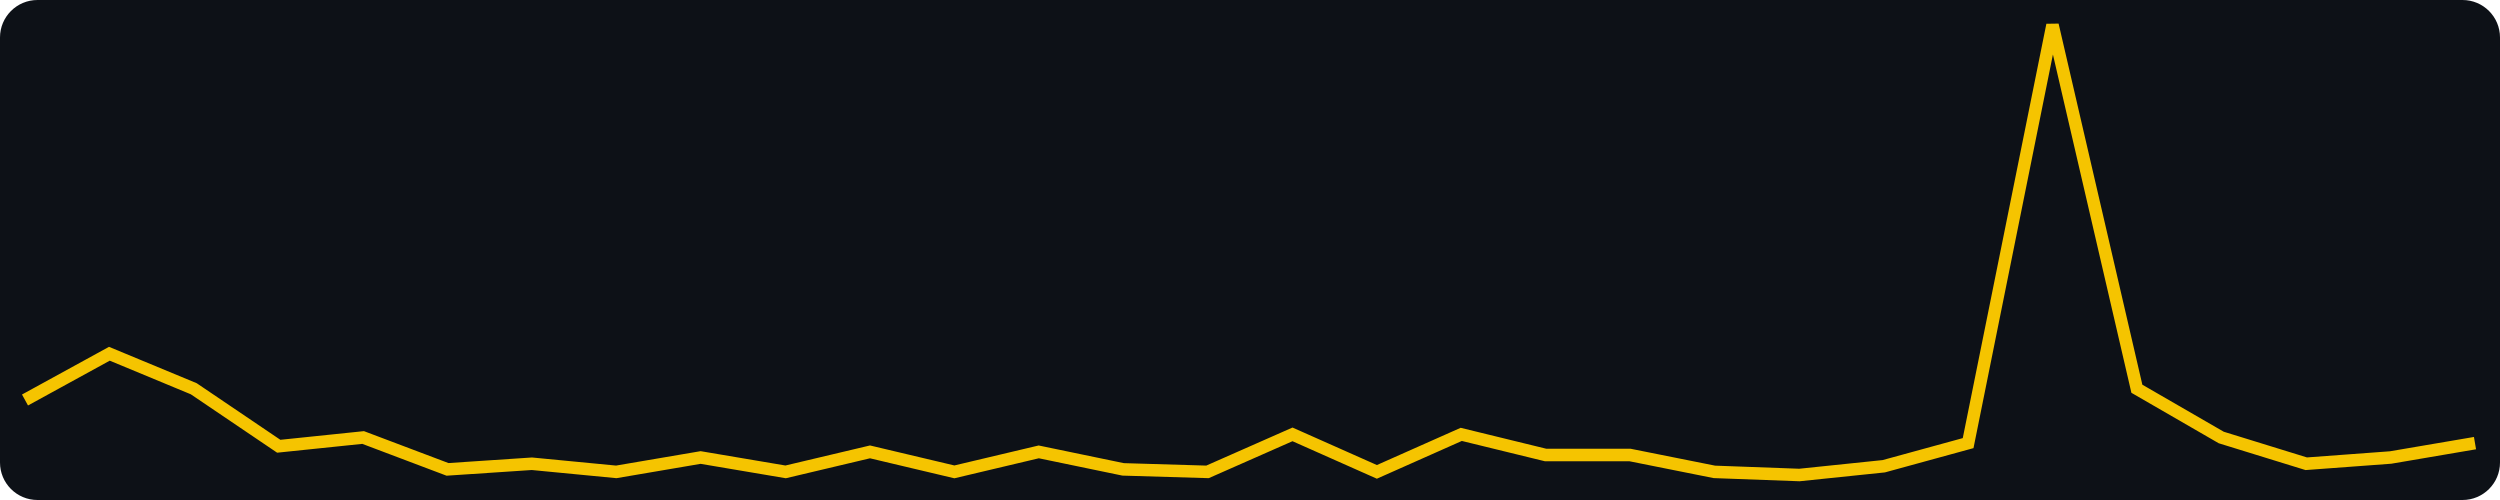
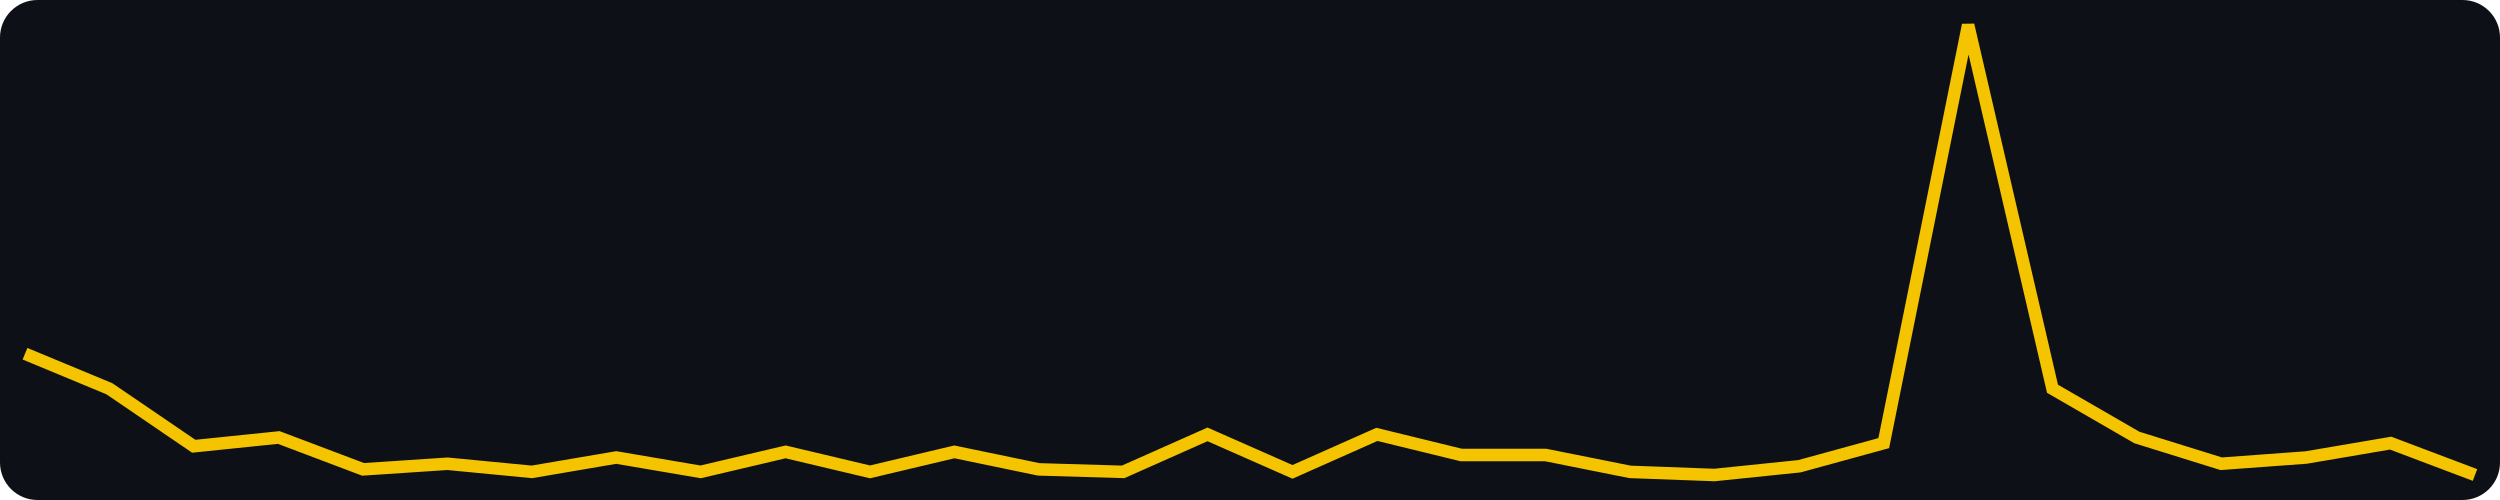
<svg xmlns="http://www.w3.org/2000/svg" width="400" height="80" viewBox="0 0 400 80" role="img" aria-label="views, last 30 days, max 156">
  <rect width="400" height="80" fill="#0d1117" rx="6" />
-   <polyline fill="none" stroke="#f5c400" stroke-width="2" points="4.0,64.0 17.5,56.6 31.0,62.2 44.6,71.4 58.1,70.0 71.6,75.1 85.1,74.2 98.6,75.5 112.1,73.2 125.7,75.5 139.2,72.3 152.7,75.5 166.2,72.3 179.7,75.1 193.2,75.5 206.8,69.5 220.3,75.5 233.8,69.5 247.3,72.8 260.8,72.8 274.3,75.5 287.9,76.0 301.4,74.6 314.9,70.9 328.4,4.0 341.9,62.2 355.4,70.0 369.0,74.2 382.5,73.2 396.0,70.9" />
+   <polyline fill="none" stroke="#f5c400" stroke-width="2" points="4.0,56.6 17.5,62.2 31.0,71.4 44.6,70.0 58.1,75.1 71.6,74.2 85.1,75.5 98.6,73.2 112.1,75.5 125.7,72.3 139.2,75.5 152.7,72.3 166.2,75.1 179.7,75.5 193.2,69.5 206.8,75.5 220.3,69.5 233.8,72.8 247.3,72.8 260.8,75.5 274.3,76.0 287.9,74.6 301.4,70.9 314.9,4.0 328.4,62.2 341.9,70.0 355.4,74.2 369.0,73.2 382.5,70.9 396.0,76.0" />
</svg>
